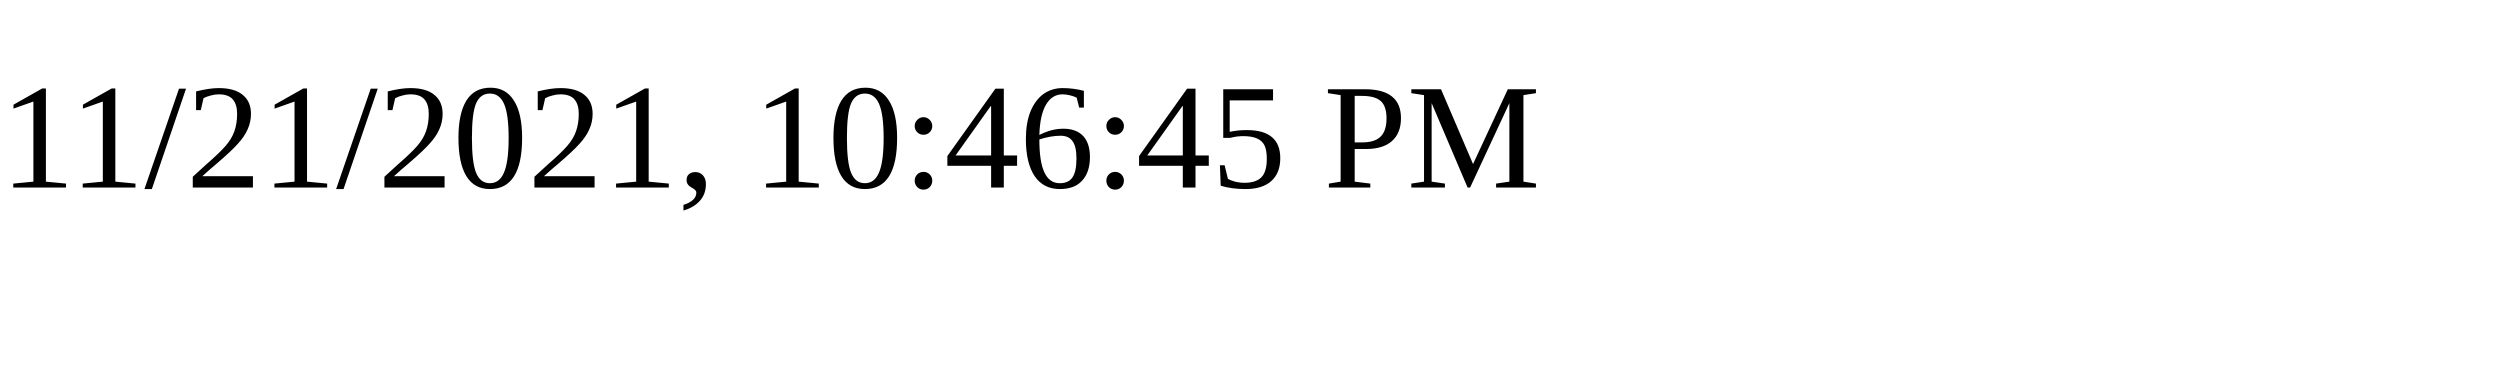
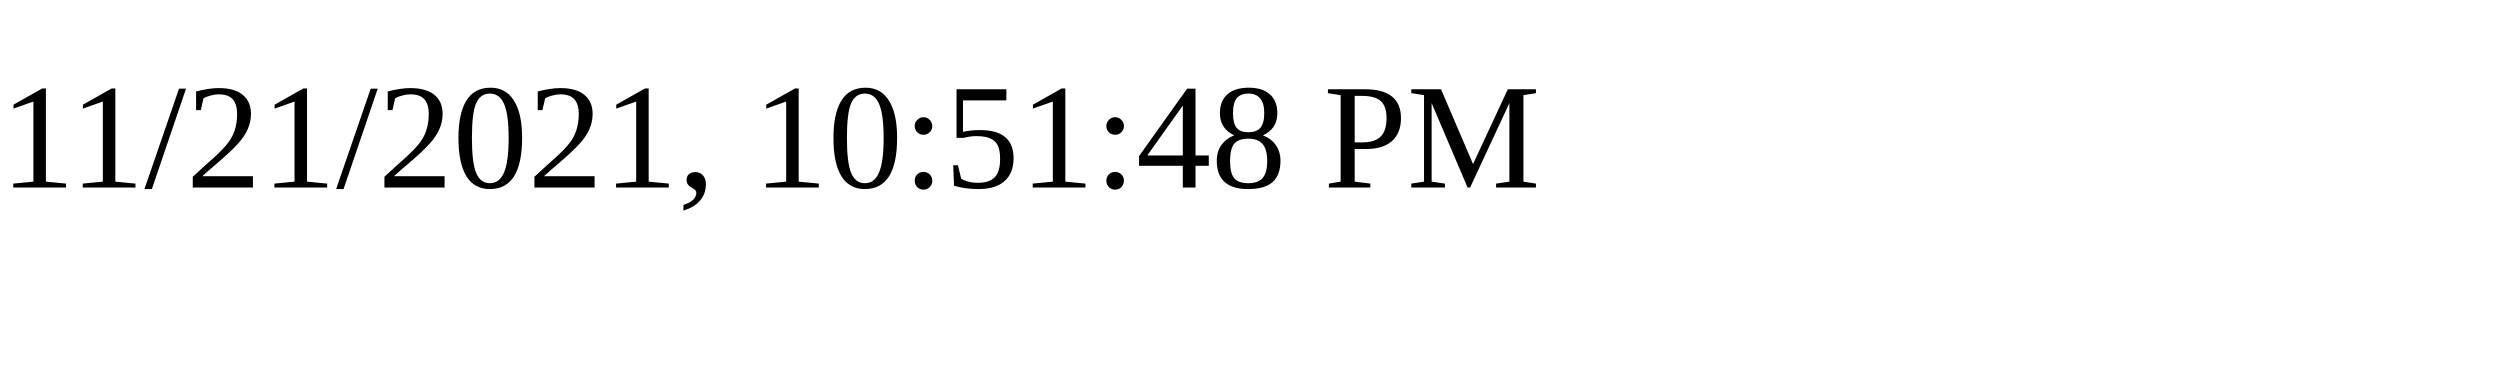
<svg xmlns="http://www.w3.org/2000/svg" height="30" width="200">
-   <text x="0" y="15">11/21/2021, 10:46:45 PM</text>
+   <text x="0" y="15">11/21/2021, 10:51:48 PM</text>
</svg>
